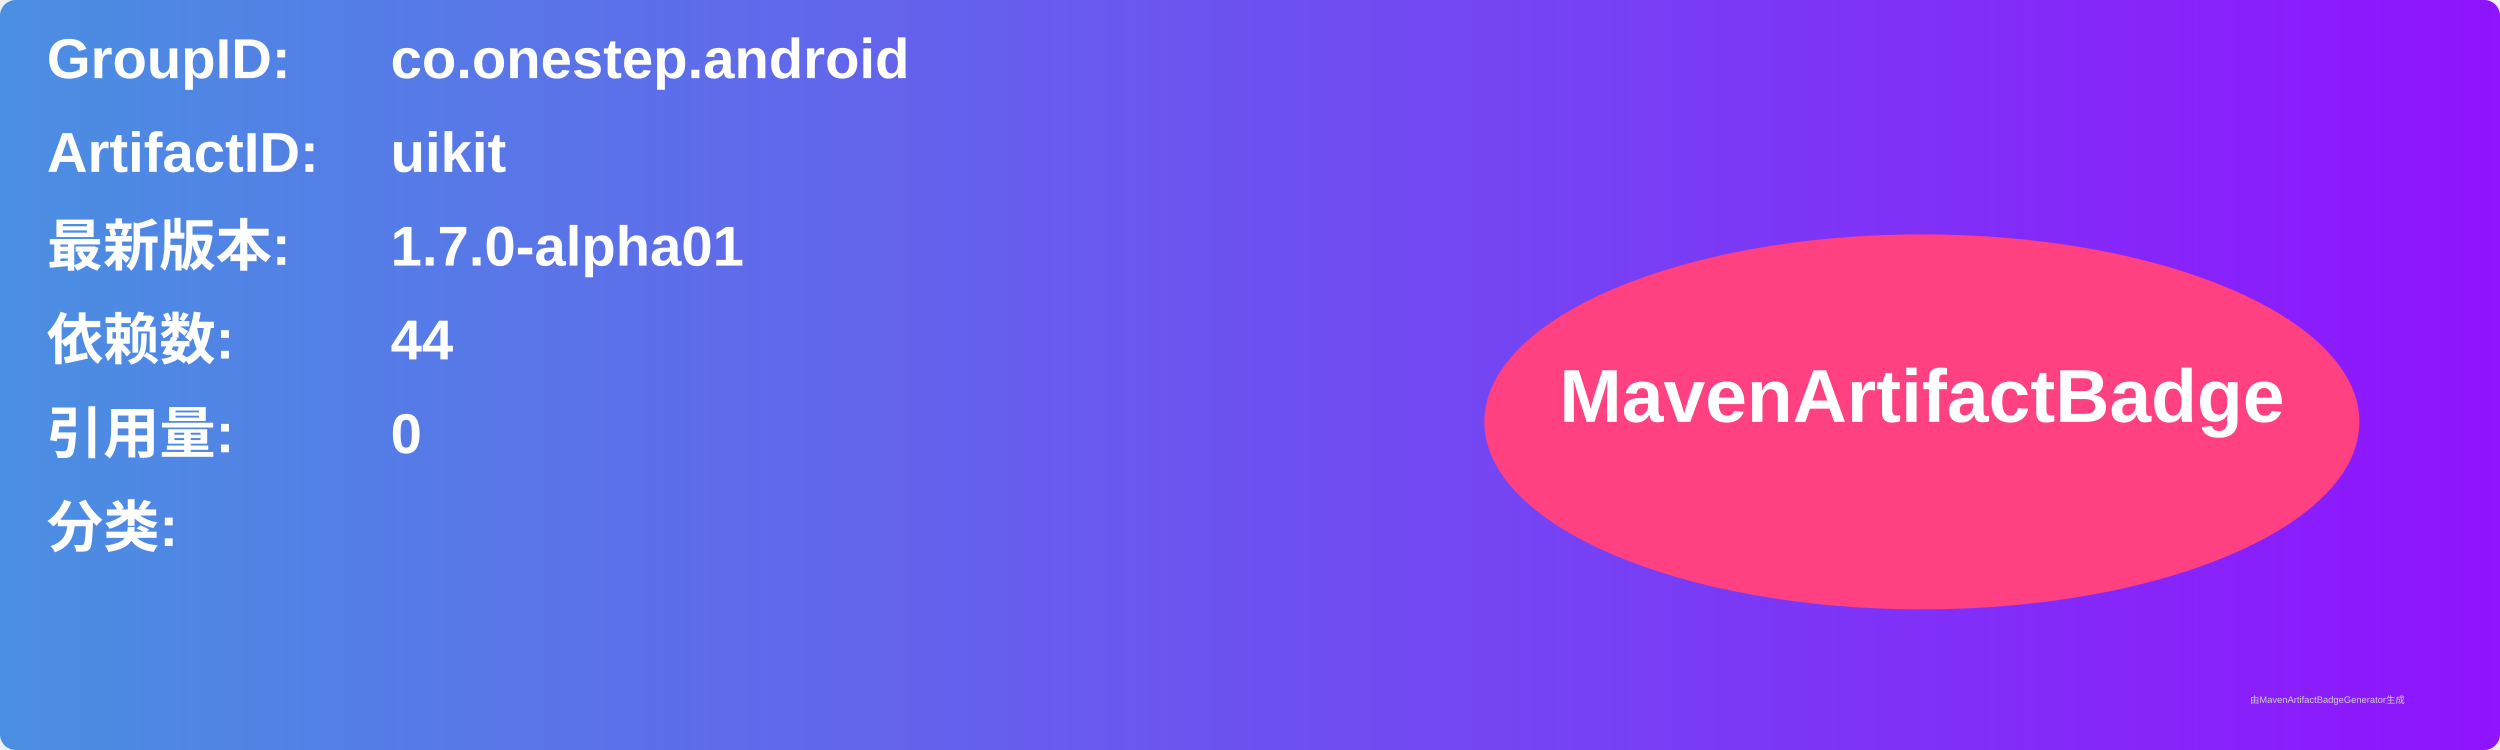
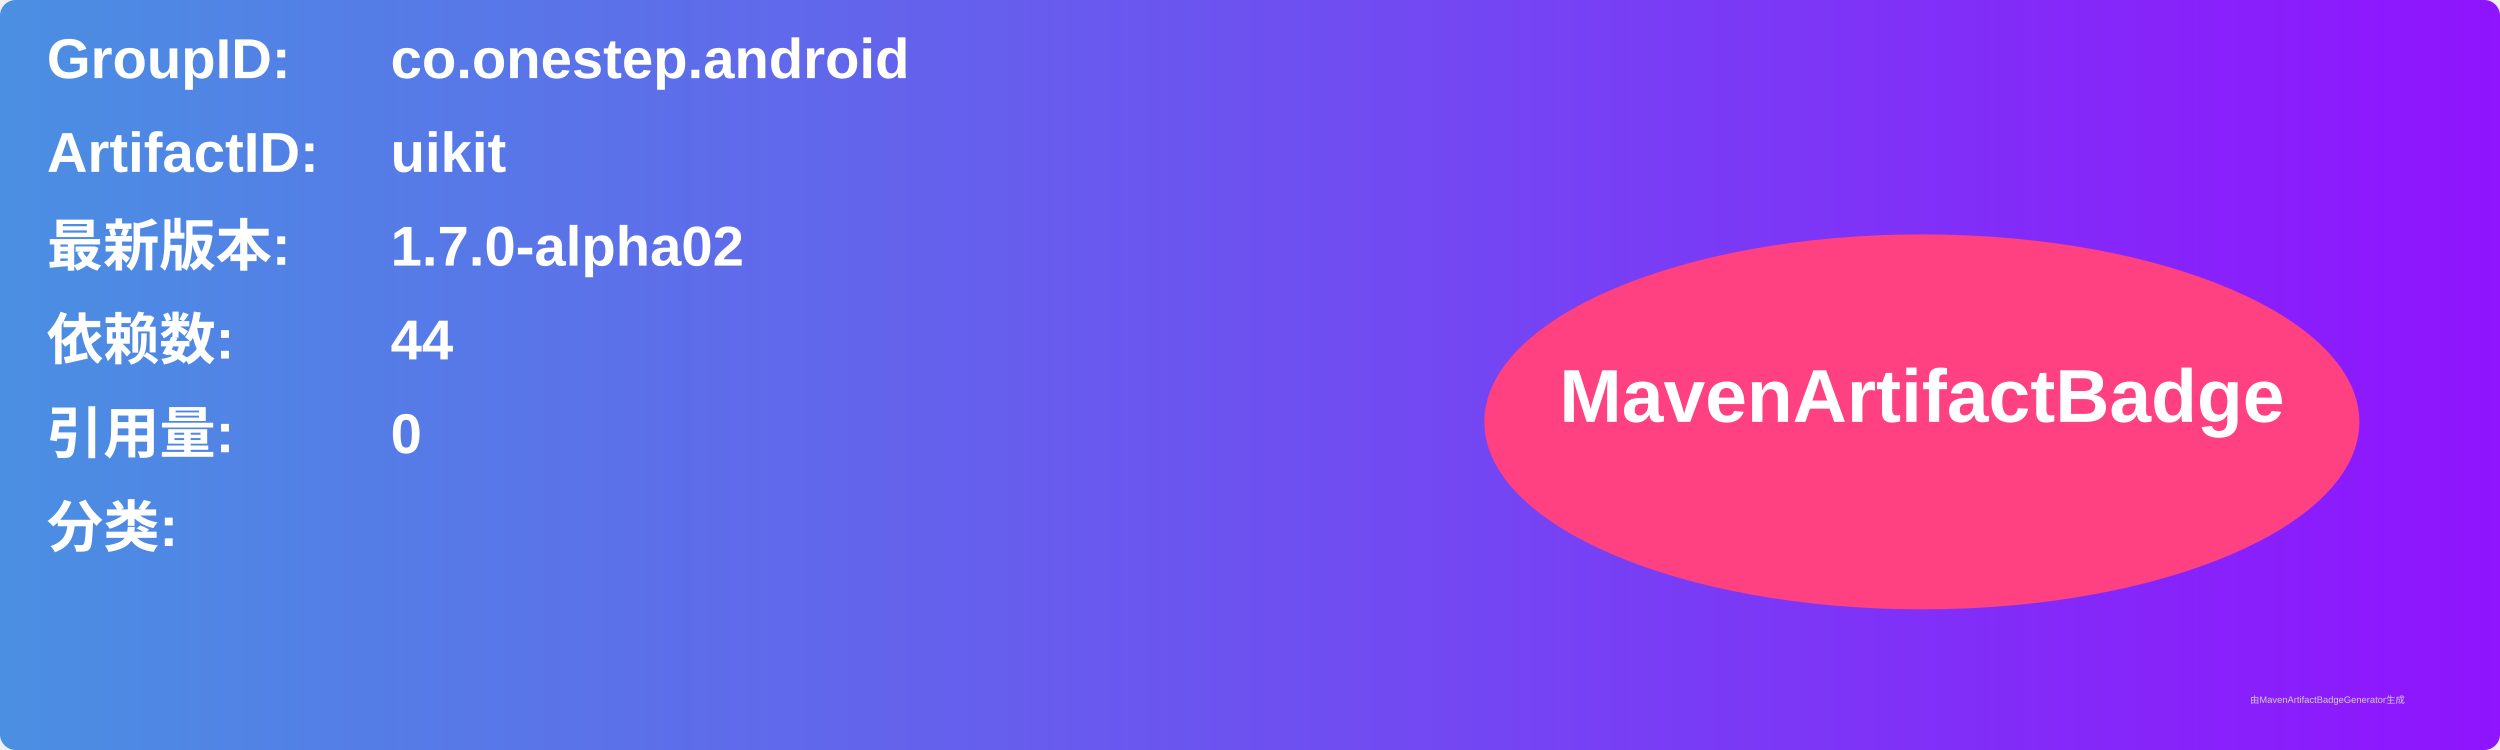
<svg xmlns="http://www.w3.org/2000/svg" width="800" height="240" viewBox="0 0 800 240">
  <linearGradient id="grad" x1="0%" y1="0%" x2="100%" y2="0%">
    <stop offset="0%" stop-color="#4a90e2" />
    <stop offset="100%" stop-color="#9013fe" />
  </linearGradient>
  <rect width="100%" height="100%" rx="5" ry="5" fill="url(#grad)" />
  <g transform="translate(15, 15)">
    <text x="0" y="10" font-family="Arial" font-size="18" fill="white" font-weight="bold" width="260">GroupID:</text>
    <text x="110" y="10" font-family="Arial" font-size="18" fill="white" font-weight="bold" width="460">co.onestep.android</text>
    <text x="0" y="40" font-family="Arial" font-size="18" fill="white" font-weight="bold" width="260">ArtifactID:</text>
    <text x="110" y="40" font-family="Arial" font-size="18" fill="white" font-weight="bold" width="460">uikit</text>
    <text x="0" y="70" font-family="Arial" font-size="18" fill="white" font-weight="bold">最新版本:</text>
    <text x="110" y="70" font-family="Arial" font-size="18" fill="white" font-weight="bold">
-       <tspan font-weight="bold">1.7.0-alpha01</tspan>
+       <tspan font-weight="bold">1.7.0-alpha02</tspan>
    </text>
    <text x="0" y="100" font-family="Arial" font-size="18" fill="white" font-weight="bold">依赖数: </text>
    <text x="110" y="100" font-family="Arial" font-size="18" fill="white">
      <tspan font-weight="bold">44</tspan>
    </text>
    <text x="0" y="130" font-family="Arial" font-size="18" fill="white" font-weight="bold">引用量: </text>
    <text x="110" y="130" font-family="Arial" font-size="18" fill="white">
      <tspan font-weight="bold">0</tspan>
    </text>
    <text x="0" y="160" font-family="Arial" font-size="18" fill="white" font-weight="bold">分类:</text>
    <text x="10" y="190" font-family="Arial" font-size="10" fill="white">
      <tspan font-weight="bold" />
    </text>
    <ellipse cx="600" cy="120" rx="140" ry="60" fill="#ff4081" />
    <text x="600" y="120" text-anchor="middle" font-family="Arial" font-size="24" fill="white" font-weight="bold">MavenArtifactBadge</text>
  </g>
  <text x="720" y="225" font-family="Arial" font-size="3" fill="#d0d0d0">由MavenArtifactBadgeGenerator生成</text>
</svg>
